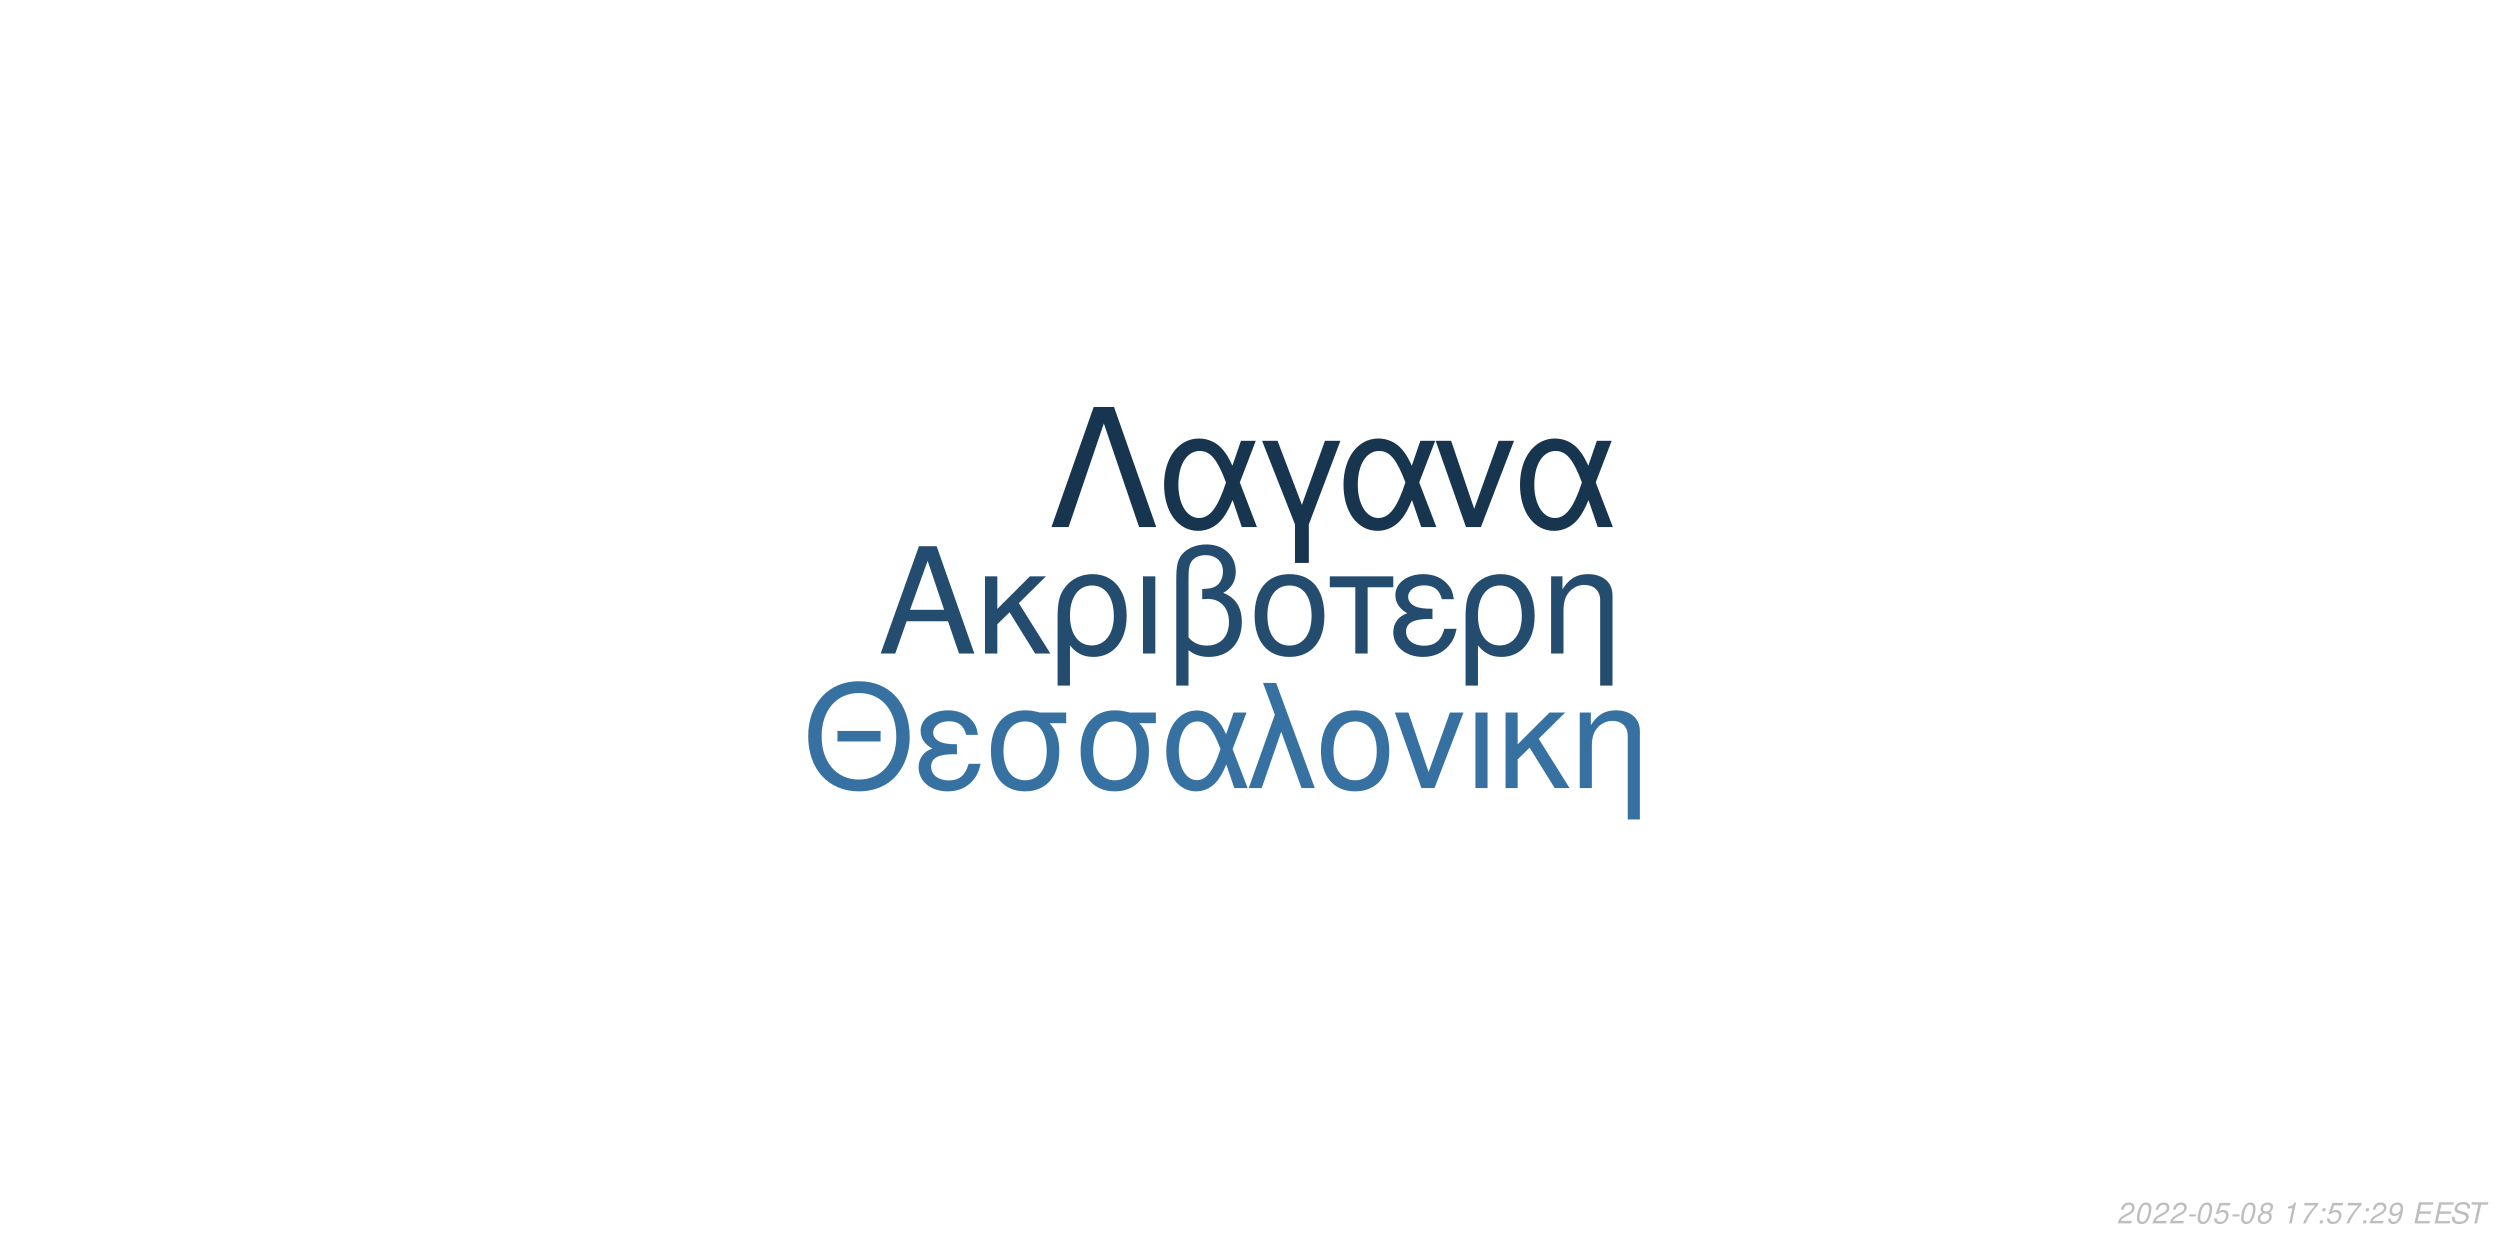
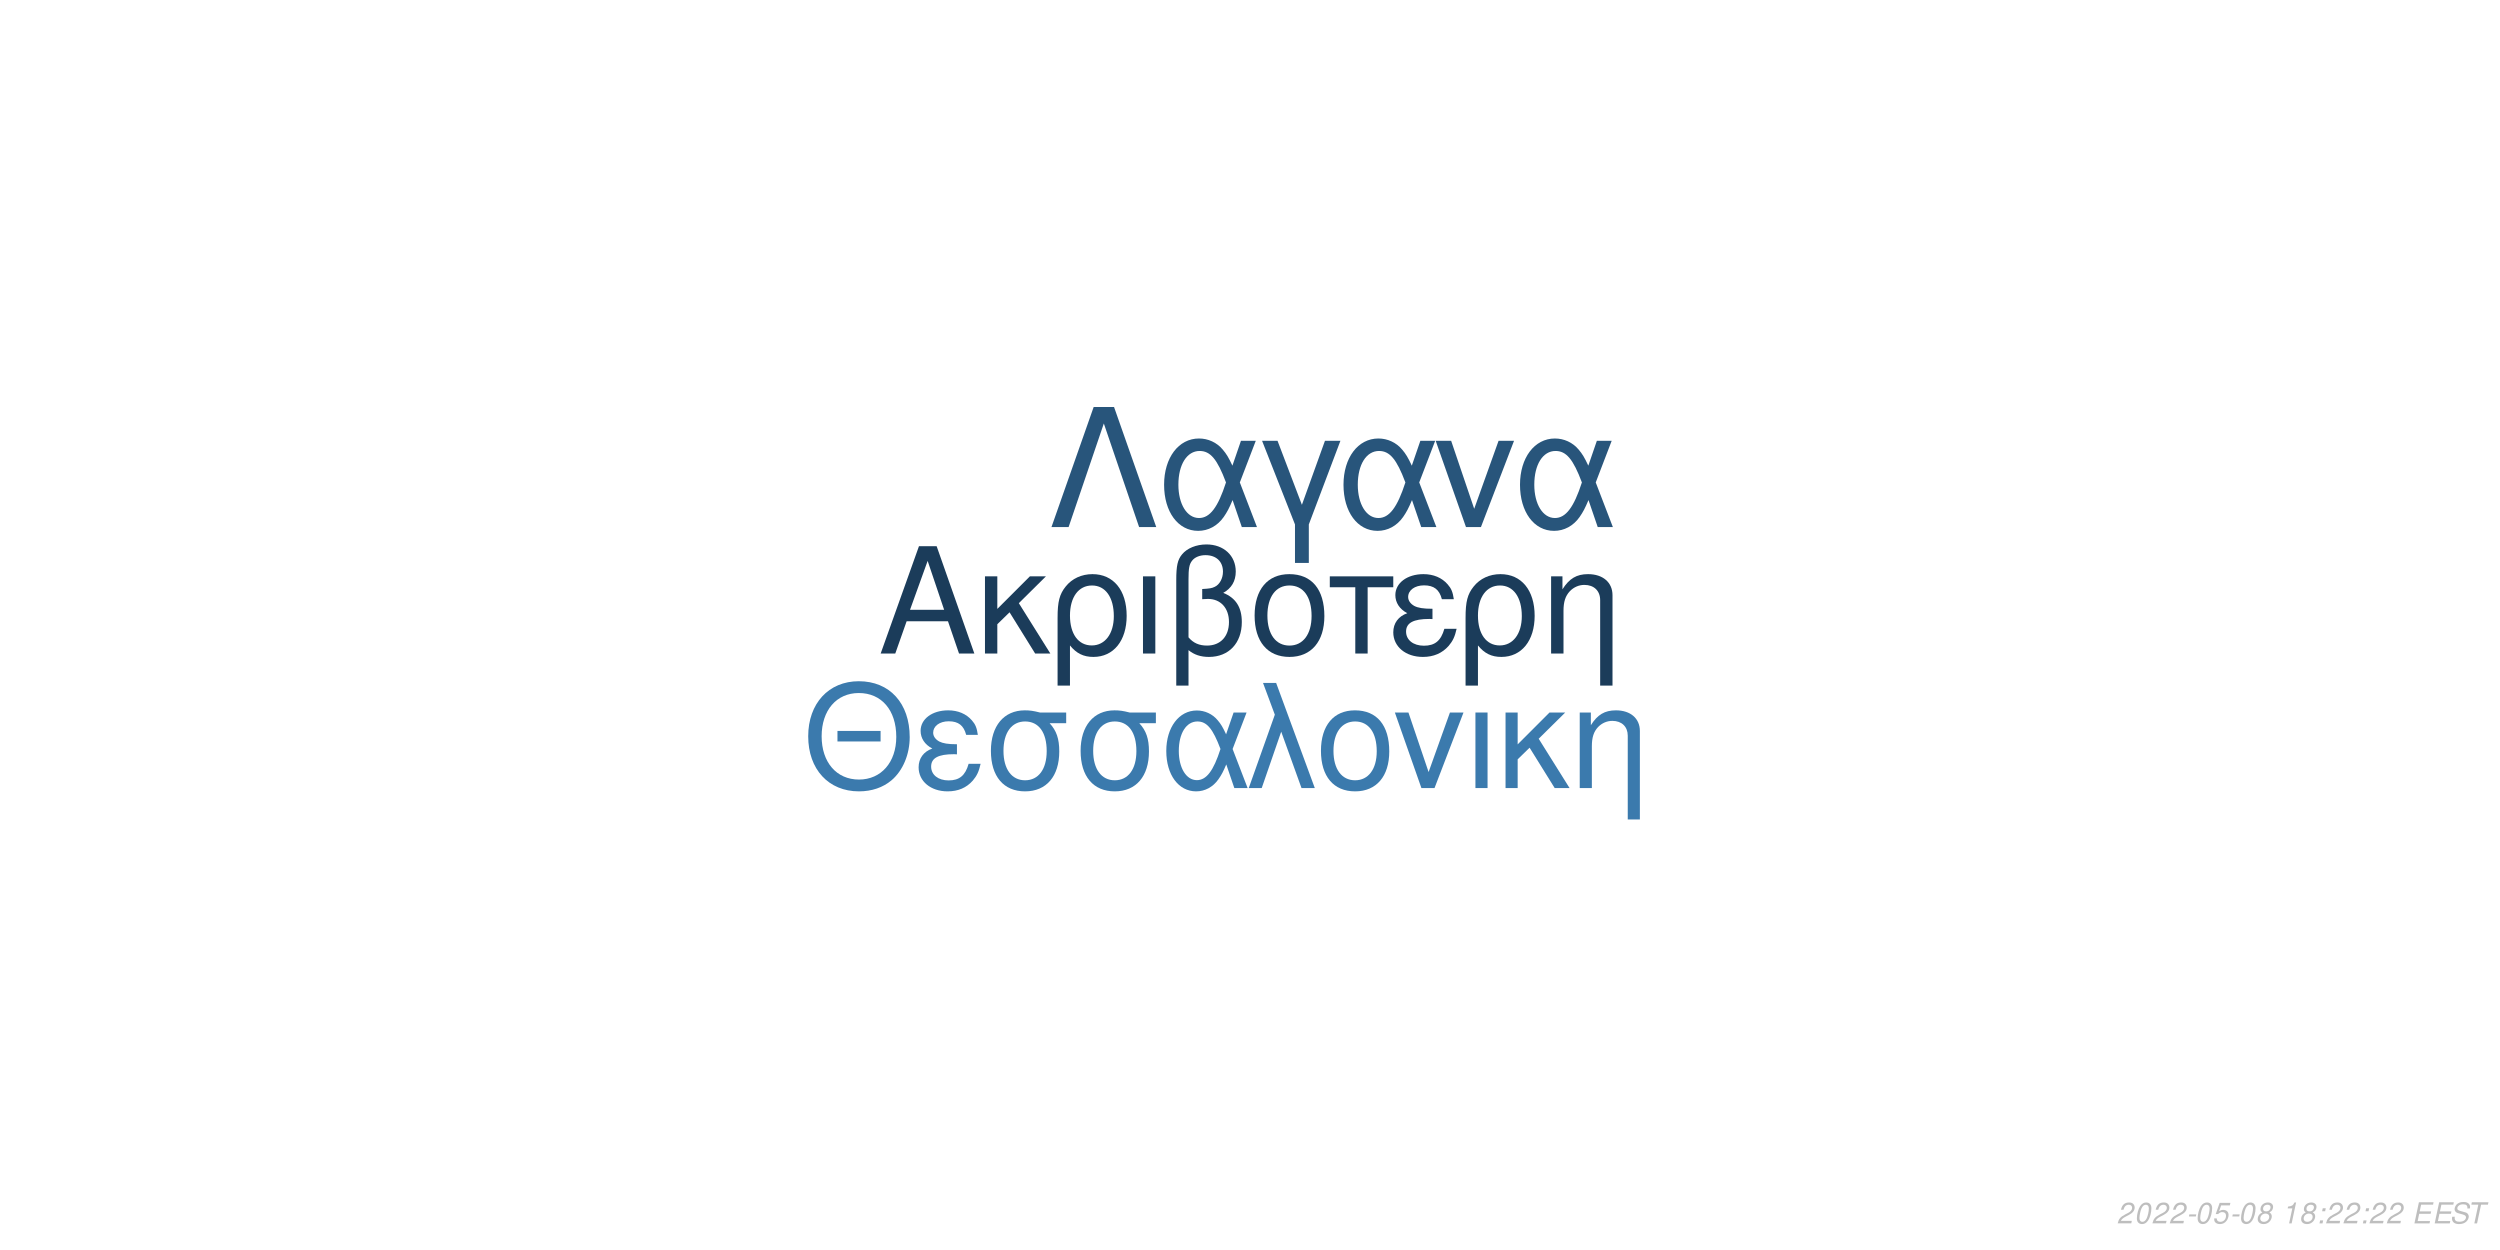
<svg xmlns="http://www.w3.org/2000/svg" xmlns:xlink="http://www.w3.org/1999/xlink" width="864pt" height="432pt" viewBox="0 0 864 432" version="1.1">
  <defs>
    <g>
      <symbol overflow="visible" id="glyph0-0">
        <path style="stroke:none;" d="" />
      </symbol>
      <symbol overflow="visible" id="glyph0-1">
        <path style="stroke:none;" d="M 24.125 -11.141 L 27.938 0 L 33.234 0 L 20.203 -37.094 L 14.094 -37.094 L 0.859 0 L 5.906 0 L 9.828 -11.141 Z M 22.797 -15.109 L 11 -15.109 L 17.094 -32.016 Z M 22.797 -15.109 " />
      </symbol>
      <symbol overflow="visible" id="glyph0-2">
        <path style="stroke:none;" d="M 7.172 -15.422 L 7.172 -26.672 L 2.906 -26.672 L 2.906 0 L 7.172 0 L 7.172 -10.125 L 11.406 -14.25 L 20.25 0 L 25.5 0 L 14.609 -17.406 L 23.969 -26.672 L 18.422 -26.672 Z M 7.172 -15.422 " />
      </symbol>
      <symbol overflow="visible" id="glyph0-3">
        <path style="stroke:none;" d="M 3 11.094 L 7.281 11.094 L 7.281 -2.797 C 9.516 -0.047 11.953 1.172 15.375 1.172 C 22.344 1.172 26.875 -4.422 26.875 -13.031 C 26.875 -21.891 22.297 -27.438 15.062 -27.438 C 11.297 -27.438 7.984 -25.906 5.797 -23.156 C 3.672 -20.516 3 -17.969 3 -12.359 Z M 14.906 -23.516 C 19.547 -23.516 22.438 -19.438 22.438 -12.922 C 22.438 -6.812 19.391 -2.797 14.812 -2.797 C 10.172 -2.797 7.281 -6.766 7.281 -13.125 C 7.281 -19.484 10.234 -23.516 14.906 -23.516 Z M 14.906 -23.516 " />
      </symbol>
      <symbol overflow="visible" id="glyph0-4">
        <path style="stroke:none;" d="M 3.516 0 L 7.781 0 L 7.781 -26.672 L 3.516 -26.672 Z M 3.516 0 " />
      </symbol>
      <symbol overflow="visible" id="glyph0-5">
        <path style="stroke:none;" d="M 4.016 11.094 L 8.25 11.094 L 8.25 -1.172 C 10.172 0.406 12.422 1.172 15.312 1.172 C 22.188 1.172 26.672 -3.609 26.672 -10.891 C 26.672 -15.984 24.578 -19.234 20.25 -20.969 C 23.109 -22.547 24.578 -25.031 24.578 -28.344 C 24.578 -33.844 20.406 -37.703 14.453 -37.703 C 10.938 -37.703 7.734 -36.391 6 -34.25 C 4.484 -32.422 4.016 -30.328 4.016 -25.391 Z M 8.25 -25.656 C 8.25 -29.359 8.5 -30.844 9.469 -32.062 C 10.375 -33.281 12.156 -34 14.094 -34 C 17.812 -34 20.156 -31.812 20.156 -28.297 C 20.156 -25.953 18.984 -23.812 17.297 -23.047 C 16.281 -22.547 15.469 -22.438 12.984 -22.297 L 12.984 -18.781 C 13.734 -18.828 14.344 -18.875 14.969 -18.875 C 19.344 -18.875 22.234 -15.719 22.234 -10.891 C 22.234 -5.906 19.281 -2.75 14.656 -2.75 C 11.953 -2.75 9.922 -3.609 8.25 -5.594 Z M 8.25 -25.656 " />
      </symbol>
      <symbol overflow="visible" id="glyph0-6">
        <path style="stroke:none;" d="M 14.094 -27.438 C 6.562 -27.438 2.094 -22.094 2.094 -13.125 C 2.094 -4.125 6.562 1.172 14.141 1.172 C 21.672 1.172 26.203 -4.172 26.203 -12.922 C 26.203 -22.188 21.828 -27.438 14.094 -27.438 Z M 14.141 -23.516 C 18.938 -23.516 21.781 -19.594 21.781 -12.984 C 21.781 -6.672 18.828 -2.75 14.141 -2.75 C 9.422 -2.75 6.516 -6.672 6.516 -13.125 C 6.516 -19.594 9.422 -23.516 14.141 -23.516 Z M 14.141 -23.516 " />
      </symbol>
      <symbol overflow="visible" id="glyph0-7">
        <path style="stroke:none;" d="M 7.891 0 L 12.156 0 L 12.156 -22.906 L 21.016 -22.906 L 21.016 -26.672 L -0.922 -26.672 L -0.922 -22.906 L 7.891 -22.906 Z M 7.891 0 " />
      </symbol>
      <symbol overflow="visible" id="glyph0-8">
        <path style="stroke:none;" d="M 14.562 -15.469 C 11.344 -15.469 9.562 -15.781 8.297 -16.438 C 6.922 -17.203 6.156 -18.328 6.156 -19.547 C 6.156 -21.891 8.453 -23.562 11.656 -23.562 C 15.062 -23.562 16.953 -22.094 17.812 -18.781 L 21.938 -18.781 C 21.578 -21.266 21.062 -22.5 19.797 -23.922 C 17.812 -26.203 14.906 -27.438 11.453 -27.438 C 5.797 -27.438 1.734 -24.375 1.734 -20.203 C 1.734 -17.609 3.156 -15.375 5.859 -13.938 C 2.797 -12.875 1.016 -10.484 1.016 -7.328 C 1.016 -2.391 5.297 1.172 11.25 1.172 C 14.969 1.172 17.906 -0.109 20.156 -2.641 C 21.578 -4.328 22.297 -5.797 22.906 -8.547 L 18.672 -8.547 C 17.5 -4.422 15.422 -2.703 11.609 -2.703 C 7.938 -2.703 5.438 -4.688 5.438 -7.578 C 5.438 -10.578 7.938 -11.953 13.484 -11.953 C 13.641 -11.953 14.094 -11.953 14.562 -11.906 Z M 14.562 -15.469 " />
      </symbol>
      <symbol overflow="visible" id="glyph0-9">
        <path style="stroke:none;" d="M 3.562 -26.672 L 3.562 0 L 7.844 0 L 7.844 -14.703 C 7.844 -17.906 8.5 -19.891 10.031 -21.531 C 11.406 -22.953 13.188 -23.719 15.062 -23.719 C 18.375 -23.719 20.516 -21.672 20.516 -18.469 L 20.516 11.094 L 24.781 11.094 L 24.781 -20.156 C 24.781 -24.578 21.469 -27.438 16.328 -27.438 C 12.359 -27.438 9.828 -25.906 7.484 -22.188 L 7.484 -26.672 Z M 3.562 -26.672 " />
      </symbol>
      <symbol overflow="visible" id="glyph1-0">
        <path style="stroke:none;" d="" />
      </symbol>
      <symbol overflow="visible" id="glyph1-1">
        <path style="stroke:none;" d="M 26.859 -19.734 L 11.953 -19.734 L 11.953 -16.094 L 26.859 -16.094 Z M 19.328 -36.922 C 8.922 -36.922 1.844 -29.25 1.844 -17.891 C 1.844 -6.484 8.875 1.141 19.391 1.141 C 23.812 1.141 27.703 -0.203 30.641 -2.688 C 34.578 -6.031 36.922 -11.656 36.922 -17.594 C 36.922 -29.297 30 -36.922 19.328 -36.922 Z M 19.328 -32.844 C 27.203 -32.844 32.281 -26.906 32.281 -17.688 C 32.281 -8.922 27.062 -2.938 19.391 -2.938 C 11.609 -2.938 6.484 -8.922 6.484 -17.891 C 6.484 -26.859 11.609 -32.844 19.328 -32.844 Z M 19.328 -32.844 " />
      </symbol>
      <symbol overflow="visible" id="glyph1-2">
        <path style="stroke:none;" d="M 14.25 -15.141 C 11.109 -15.141 9.375 -15.453 8.125 -16.094 C 6.781 -16.844 6.031 -17.938 6.031 -19.141 C 6.031 -21.422 8.266 -23.078 11.406 -23.078 C 14.75 -23.078 16.594 -21.625 17.438 -18.391 L 21.469 -18.391 C 21.125 -20.828 20.625 -22.031 19.391 -23.422 C 17.438 -25.656 14.594 -26.859 11.219 -26.859 C 5.688 -26.859 1.688 -23.875 1.688 -19.781 C 1.688 -17.234 3.094 -15.047 5.734 -13.656 C 2.734 -12.609 1 -10.266 1 -7.172 C 1 -2.344 5.188 1.141 11.016 1.141 C 14.656 1.141 17.547 -0.094 19.734 -2.594 C 21.125 -4.234 21.828 -5.688 22.422 -8.375 L 18.281 -8.375 C 17.141 -4.328 15.094 -2.641 11.359 -2.641 C 7.766 -2.641 5.328 -4.578 5.328 -7.422 C 5.328 -10.359 7.766 -11.703 13.203 -11.703 C 13.359 -11.703 13.797 -11.703 14.25 -11.656 Z M 14.25 -15.141 " />
      </symbol>
      <symbol overflow="visible" id="glyph1-3">
        <path style="stroke:none;" d="M 29 -26.109 L 19.938 -26.109 C 17.594 -26.703 16.438 -26.859 14.703 -26.859 C 7.469 -26.859 2.984 -21.469 2.984 -12.859 C 2.984 -4.031 7.375 1.141 14.797 1.141 C 22.172 1.141 26.609 -4.078 26.609 -12.656 C 26.609 -17.047 25.656 -19.828 23.266 -22.422 L 29 -22.422 Z M 14.797 -23.016 C 19.531 -23.016 22.266 -19.234 22.266 -12.75 C 22.266 -6.531 19.438 -2.688 14.797 -2.688 C 10.172 -2.688 7.328 -6.531 7.328 -12.859 C 7.328 -19.188 10.172 -23.016 14.797 -23.016 Z M 14.797 -23.016 " />
      </symbol>
      <symbol overflow="visible" id="glyph1-4">
        <path style="stroke:none;" d="M 29.344 -26.109 L 24.859 -26.109 L 22.266 -18.578 C 21.125 -21.031 20.484 -22.125 19.328 -23.469 C 17.547 -25.609 14.906 -26.812 12.156 -26.812 C 5.984 -26.812 1.594 -20.984 1.594 -12.812 C 1.594 -4.578 5.828 1.141 11.906 1.141 C 14.953 1.141 17.734 -0.344 19.625 -3.047 C 20.672 -4.531 21.281 -5.688 22.328 -8.172 L 25.109 0 L 29.703 0 L 24.516 -13.5 Z M 20.328 -13.5 C 17.891 -5.922 15.453 -2.734 12.156 -2.734 C 8.516 -2.734 5.922 -6.922 5.922 -12.812 C 5.922 -18.938 8.516 -23.016 12.359 -23.016 C 15.594 -23.016 17.688 -20.531 20.328 -13.5 Z M 20.328 -13.5 " />
      </symbol>
      <symbol overflow="visible" id="glyph1-5">
        <path style="stroke:none;" d="M 1.094 0 L 5.578 0 L 12.312 -19.484 L 19.328 0 L 23.922 0 L 10.562 -36.328 L 6.031 -36.328 L 10.109 -25.359 Z M 1.094 0 " />
      </symbol>
      <symbol overflow="visible" id="glyph1-6">
        <path style="stroke:none;" d="M 13.797 -26.859 C 6.422 -26.859 2.047 -21.625 2.047 -12.859 C 2.047 -4.031 6.422 1.141 13.859 1.141 C 21.234 1.141 25.656 -4.078 25.656 -12.656 C 25.656 -21.719 21.375 -26.859 13.797 -26.859 Z M 13.859 -23.016 C 18.531 -23.016 21.328 -19.188 21.328 -12.703 C 21.328 -6.531 18.438 -2.688 13.859 -2.688 C 9.219 -2.688 6.375 -6.531 6.375 -12.859 C 6.375 -19.188 9.219 -23.016 13.859 -23.016 Z M 13.859 -23.016 " />
      </symbol>
      <symbol overflow="visible" id="glyph1-7">
        <path style="stroke:none;" d="M 14.297 0 L 24.312 -26.109 L 19.625 -26.109 L 12.25 -5.531 L 5.281 -26.109 L 0.594 -26.109 L 9.766 0 Z M 14.297 0 " />
      </symbol>
      <symbol overflow="visible" id="glyph1-8">
        <path style="stroke:none;" d="M 3.438 0 L 7.625 0 L 7.625 -26.109 L 3.438 -26.109 Z M 3.438 0 " />
      </symbol>
      <symbol overflow="visible" id="glyph1-9">
        <path style="stroke:none;" d="M 7.031 -15.094 L 7.031 -26.109 L 2.844 -26.109 L 2.844 0 L 7.031 0 L 7.031 -9.922 L 11.156 -13.953 L 19.828 0 L 24.969 0 L 14.297 -17.047 L 23.469 -26.109 L 18.031 -26.109 Z M 7.031 -15.094 " />
      </symbol>
      <symbol overflow="visible" id="glyph1-10">
        <path style="stroke:none;" d="M 3.484 -26.109 L 3.484 0 L 7.672 0 L 7.672 -14.406 C 7.672 -17.547 8.328 -19.484 9.812 -21.078 C 11.156 -22.469 12.906 -23.219 14.75 -23.219 C 17.984 -23.219 20.078 -21.234 20.078 -18.094 L 20.078 10.859 L 24.266 10.859 L 24.266 -19.734 C 24.266 -24.062 21.031 -26.859 16 -26.859 C 12.109 -26.859 9.609 -25.359 7.328 -21.719 L 7.328 -26.109 Z M 3.484 -26.109 " />
      </symbol>
      <symbol overflow="visible" id="glyph2-0">
        <path style="stroke:none;" d="" />
      </symbol>
      <symbol overflow="visible" id="glyph2-1">
        <path style="stroke:none;" d="M 22.531 -41.484 L 15.484 -41.484 L 0.906 0 L 6.828 0 L 19 -35.797 L 31.188 0 L 37.109 0 Z M 22.531 -41.484 " />
      </symbol>
      <symbol overflow="visible" id="glyph2-2">
        <path style="stroke:none;" d="M 33.516 -29.812 L 28.391 -29.812 L 25.438 -21.219 C 24.125 -24.016 23.391 -25.266 22.078 -26.797 C 20.031 -29.25 17.016 -30.609 13.891 -30.609 C 6.828 -30.609 1.828 -23.953 1.828 -14.625 C 1.828 -5.234 6.656 1.312 13.594 1.312 C 17.078 1.312 20.266 -0.391 22.422 -3.469 C 23.609 -5.172 24.297 -6.484 25.5 -9.328 L 28.688 0 L 33.922 0 L 28 -15.422 Z M 23.219 -15.422 C 20.422 -6.766 17.641 -3.125 13.891 -3.125 C 9.734 -3.125 6.766 -7.906 6.766 -14.625 C 6.766 -21.625 9.734 -26.297 14.109 -26.297 C 17.812 -26.297 20.203 -23.453 23.219 -15.422 Z M 23.219 -15.422 " />
      </symbol>
      <symbol overflow="visible" id="glyph2-3">
        <path style="stroke:none;" d="M 12.062 12.406 L 16.844 12.406 L 16.844 -0.906 L 27.766 -29.812 L 22.422 -29.812 L 14.453 -7.688 L 6.031 -29.812 L 0.688 -29.812 L 12.062 -0.906 Z M 12.062 12.406 " />
      </symbol>
      <symbol overflow="visible" id="glyph2-4">
        <path style="stroke:none;" d="M 16.328 0 L 27.766 -29.812 L 22.422 -29.812 L 14 -6.312 L 6.031 -29.812 L 0.688 -29.812 L 11.156 0 Z M 16.328 0 " />
      </symbol>
      <symbol overflow="visible" id="glyph3-0">
        <path style="stroke:none;" d="" />
      </symbol>
      <symbol overflow="visible" id="glyph3-1">
        <path style="stroke:none;" d="M 5.234 -0.875 L 1.469 -0.875 C 1.641 -1.375 2.203 -1.891 3.109 -2.344 L 4.234 -2.938 C 5.562 -3.625 6.219 -4.469 6.219 -5.484 C 6.219 -5.938 6.062 -6.359 5.797 -6.656 C 5.469 -7.047 4.984 -7.234 4.312 -7.234 C 2.766 -7.234 1.891 -6.453 1.484 -4.734 L 2.375 -4.734 C 2.484 -5.188 2.609 -5.484 2.797 -5.75 C 3.094 -6.203 3.609 -6.453 4.188 -6.453 C 4.891 -6.453 5.344 -6.031 5.344 -5.375 C 5.344 -4.703 4.859 -4.094 4.016 -3.656 L 2.984 -3.125 C 1.234 -2.188 0.797 -1.656 0.344 -0.016 L 5.047 -0.016 Z M 5.234 -0.875 " />
      </symbol>
      <symbol overflow="visible" id="glyph3-2">
        <path style="stroke:none;" d="M 4.203 -7.234 C 3.375 -7.234 2.688 -6.812 2.125 -5.984 C 1.484 -5.047 0.984 -3.188 0.984 -1.734 C 0.984 -1.109 1.172 -0.562 1.484 -0.266 C 1.797 0.047 2.281 0.234 2.766 0.234 C 3.625 0.234 4.281 -0.156 4.859 -1.016 C 5.516 -1.953 6 -3.797 6 -5.266 C 6 -6.5 5.328 -7.234 4.203 -7.234 Z M 4.094 -6.453 C 4.734 -6.453 5.125 -5.984 5.125 -5.156 C 5.125 -4.203 4.781 -2.625 4.406 -1.812 C 3.984 -0.938 3.516 -0.547 2.875 -0.547 C 2.25 -0.547 1.875 -1.031 1.875 -1.828 C 1.875 -2.797 2.203 -4.344 2.594 -5.203 C 2.984 -6.047 3.453 -6.453 4.094 -6.453 Z M 4.094 -6.453 " />
      </symbol>
      <symbol overflow="visible" id="glyph3-3">
        <path style="stroke:none;" d="M 3.516 -3.125 L 1.125 -3.125 L 0.969 -2.406 L 3.359 -2.406 Z M 3.516 -3.125 " />
      </symbol>
      <symbol overflow="visible" id="glyph3-4">
        <path style="stroke:none;" d="M 6.297 -7.094 L 2.594 -7.094 L 1.234 -3.234 L 2.047 -3.234 C 2.656 -3.766 2.938 -3.906 3.531 -3.906 C 4.328 -3.906 4.797 -3.453 4.797 -2.688 C 4.797 -1.438 3.969 -0.547 2.828 -0.547 C 2.031 -0.547 1.609 -0.938 1.578 -1.734 L 0.703 -1.734 L 0.703 -1.516 C 0.703 -0.938 0.844 -0.547 1.188 -0.266 C 1.562 0.062 2.078 0.234 2.703 0.234 C 3.656 0.234 4.391 -0.156 4.984 -0.922 C 5.422 -1.5 5.672 -2.234 5.672 -2.953 C 5.672 -4 4.938 -4.672 3.812 -4.672 C 3.328 -4.672 2.906 -4.547 2.406 -4.234 L 3.109 -6.219 L 6.109 -6.219 Z M 6.297 -7.094 " />
      </symbol>
      <symbol overflow="visible" id="glyph3-5">
        <path style="stroke:none;" d="M 4.766 -3.797 C 5.078 -3.969 5.234 -4.078 5.438 -4.234 C 5.812 -4.594 6.062 -5.172 6.062 -5.734 C 6.062 -6.625 5.344 -7.234 4.266 -7.234 C 2.812 -7.234 1.703 -6.219 1.703 -4.875 C 1.703 -4.406 1.875 -4.125 2.359 -3.812 C 1.297 -3.312 0.75 -2.516 0.75 -1.469 C 0.75 -0.438 1.547 0.234 2.812 0.234 C 3.656 0.234 4.359 -0.094 4.938 -0.734 C 5.359 -1.234 5.609 -1.859 5.609 -2.438 C 5.609 -3.047 5.312 -3.516 4.766 -3.797 Z M 4.109 -6.453 C 4.797 -6.453 5.188 -6.125 5.188 -5.578 C 5.188 -5.266 5.062 -4.922 4.859 -4.672 C 4.562 -4.312 4.188 -4.156 3.656 -4.156 C 2.984 -4.156 2.594 -4.453 2.594 -4.984 C 2.594 -5.859 3.203 -6.453 4.109 -6.453 Z M 3.453 -3.406 C 4.234 -3.406 4.734 -2.984 4.734 -2.312 C 4.734 -1.312 3.922 -0.547 2.875 -0.547 C 2.125 -0.547 1.625 -0.969 1.625 -1.625 C 1.625 -2.609 2.438 -3.406 3.453 -3.406 Z M 3.453 -3.406 " />
      </symbol>
      <symbol overflow="visible" id="glyph3-6">
        <path style="stroke:none;" d="" />
      </symbol>
      <symbol overflow="visible" id="glyph3-7">
        <path style="stroke:none;" d="M 3.703 -5.188 L 2.594 0 L 3.469 0 L 5.016 -7.234 L 4.438 -7.234 C 3.906 -6.156 3.688 -6.016 2.234 -5.812 L 2.109 -5.188 Z M 3.703 -5.188 " />
      </symbol>
      <symbol overflow="visible" id="glyph3-8">
-         <path style="stroke:none;" d="M 6.703 -7.094 L 1.953 -7.094 L 1.766 -6.219 L 5.594 -6.219 C 3.344 -3.688 2.266 -2.109 1.375 0 L 2.344 0 C 3.031 -1.906 4.828 -4.594 6.547 -6.281 Z M 6.703 -7.094 " />
+         <path style="stroke:none;" d="M 2.359 -1.031 L 1.312 -1.031 L 1.094 0 L 2.141 0 Z M 3.266 -5.234 L 2.219 -5.234 L 2 -4.203 L 3.047 -4.203 Z M 3.266 -5.234 " />
      </symbol>
      <symbol overflow="visible" id="glyph3-9">
-         <path style="stroke:none;" d="M 2.359 -1.031 L 1.312 -1.031 L 1.094 0 L 2.141 0 Z M 3.266 -5.234 L 2.219 -5.234 L 2 -4.203 L 3.047 -4.203 Z M 3.266 -5.234 " />
+         <path style="stroke:none;" d="M 2.547 -3.312 L 6.5 -3.312 L 6.688 -4.141 L 2.719 -4.141 L 3.219 -6.469 L 7.344 -6.469 L 7.516 -7.297 L 2.453 -7.297 L 0.906 0 L 6.125 0 L 6.297 -0.812 L 2.016 -0.812 Z M 2.547 -3.312 " />
      </symbol>
      <symbol overflow="visible" id="glyph3-10">
-         <path style="stroke:none;" d="M 0.844 -1.656 C 0.844 -1.547 0.844 -1.438 0.844 -1.375 C 0.844 -0.406 1.531 0.234 2.578 0.234 C 3.203 0.234 3.766 0.016 4.297 -0.438 C 4.938 -1 5.312 -1.656 5.594 -2.719 C 5.844 -3.672 6.016 -4.766 6.016 -5.375 C 6.016 -5.844 5.844 -6.328 5.547 -6.656 C 5.203 -7.031 4.703 -7.234 4.062 -7.234 C 2.516 -7.234 1.297 -5.938 1.297 -4.266 C 1.297 -3.203 1.984 -2.547 3.047 -2.547 C 3.484 -2.547 3.953 -2.672 4.281 -2.891 C 4.406 -2.984 4.547 -3.078 4.828 -3.344 C 4.438 -1.484 3.703 -0.547 2.703 -0.547 C 2.109 -0.547 1.719 -0.938 1.719 -1.547 L 1.719 -1.656 Z M 3.953 -6.453 C 4.625 -6.453 5.141 -5.953 5.141 -5.281 C 5.141 -4.188 4.312 -3.312 3.297 -3.312 C 2.594 -3.312 2.172 -3.734 2.172 -4.453 C 2.172 -5.562 2.984 -6.453 3.953 -6.453 Z M 3.953 -6.453 " />
+         <path style="stroke:none;" d="M 7.062 -5.156 C 7.125 -5.438 7.141 -5.562 7.141 -5.703 C 7.141 -6.156 6.938 -6.594 6.594 -6.891 C 6.188 -7.25 5.656 -7.406 4.875 -7.406 C 3.844 -7.406 3.047 -7.125 2.5 -6.562 C 2.094 -6.141 1.781 -5.438 1.781 -4.922 C 1.781 -4.297 2.219 -3.766 2.891 -3.562 L 4.594 -3.094 C 5.406 -2.859 5.734 -2.578 5.734 -2.094 C 5.734 -1.781 5.547 -1.406 5.266 -1.141 C 4.844 -0.766 4.266 -0.578 3.453 -0.578 C 2.328 -0.578 1.812 -0.984 1.812 -1.906 C 1.812 -2.047 1.812 -2.125 1.844 -2.312 L 0.984 -2.312 C 0.906 -2.062 0.891 -1.906 0.891 -1.688 C 0.891 -0.484 1.797 0.234 3.297 0.234 C 4.359 0.234 5.234 -0.062 5.812 -0.609 C 6.344 -1.078 6.688 -1.797 6.688 -2.375 C 6.688 -2.641 6.609 -2.906 6.453 -3.156 C 6.234 -3.5 5.938 -3.703 5.469 -3.828 L 3.75 -4.312 C 2.984 -4.547 2.734 -4.734 2.734 -5.188 C 2.734 -5.547 2.875 -5.844 3.188 -6.109 C 3.547 -6.438 4.031 -6.594 4.703 -6.594 C 5.266 -6.594 5.688 -6.484 5.906 -6.297 C 6.094 -6.125 6.219 -5.797 6.219 -5.516 C 6.219 -5.422 6.203 -5.344 6.188 -5.156 Z M 7.062 -5.156 " />
      </symbol>
      <symbol overflow="visible" id="glyph3-11">
-         <path style="stroke:none;" d="M 2.547 -3.312 L 6.5 -3.312 L 6.688 -4.141 L 2.719 -4.141 L 3.219 -6.469 L 7.344 -6.469 L 7.516 -7.297 L 2.453 -7.297 L 0.906 0 L 6.125 0 L 6.297 -0.812 L 2.016 -0.812 Z M 2.547 -3.312 " />
-       </symbol>
-       <symbol overflow="visible" id="glyph3-12">
-         <path style="stroke:none;" d="M 7.062 -5.156 C 7.125 -5.438 7.141 -5.562 7.141 -5.703 C 7.141 -6.156 6.938 -6.594 6.594 -6.891 C 6.188 -7.25 5.656 -7.406 4.875 -7.406 C 3.844 -7.406 3.047 -7.125 2.5 -6.562 C 2.094 -6.141 1.781 -5.438 1.781 -4.922 C 1.781 -4.297 2.219 -3.766 2.891 -3.562 L 4.594 -3.094 C 5.406 -2.859 5.734 -2.578 5.734 -2.094 C 5.734 -1.781 5.547 -1.406 5.266 -1.141 C 4.844 -0.766 4.266 -0.578 3.453 -0.578 C 2.328 -0.578 1.812 -0.984 1.812 -1.906 C 1.812 -2.047 1.812 -2.125 1.844 -2.312 L 0.984 -2.312 C 0.906 -2.062 0.891 -1.906 0.891 -1.688 C 0.891 -0.484 1.797 0.234 3.297 0.234 C 4.359 0.234 5.234 -0.062 5.812 -0.609 C 6.344 -1.078 6.688 -1.797 6.688 -2.375 C 6.688 -2.641 6.609 -2.906 6.453 -3.156 C 6.234 -3.5 5.938 -3.703 5.469 -3.828 L 3.75 -4.312 C 2.984 -4.547 2.734 -4.734 2.734 -5.188 C 2.734 -5.547 2.875 -5.844 3.188 -6.109 C 3.547 -6.438 4.031 -6.594 4.703 -6.594 C 5.266 -6.594 5.688 -6.484 5.906 -6.297 C 6.094 -6.125 6.219 -5.797 6.219 -5.516 C 6.219 -5.422 6.203 -5.344 6.188 -5.156 Z M 7.062 -5.156 " />
-       </symbol>
-       <symbol overflow="visible" id="glyph3-13">
        <path style="stroke:none;" d="M 4.938 -6.469 L 7.312 -6.469 L 7.484 -7.297 L 1.75 -7.297 L 1.578 -6.469 L 3.984 -6.469 L 2.609 0 L 3.547 0 Z M 4.938 -6.469 " />
      </symbol>
    </g>
  </defs>
  <g id="surface1">
    <rect x="0" y="0" width="864" height="432" style="fill:rgb(100%,100%,100%);fill-opacity:1;stroke:none;" />
-     <g style="fill:rgb(14.118%,29.804%,43.529%);fill-opacity:1;">
+     <g style="fill:rgb(10.588%,23.529%,35.294%);fill-opacity:1;">
      <use xlink:href="#glyph0-1" x="303.5" y="225.861" />
      <use xlink:href="#glyph0-2" x="337.5" y="225.861" />
      <use xlink:href="#glyph0-3" x="362.5" y="225.861" />
      <use xlink:href="#glyph0-4" x="391.5" y="225.861" />
      <use xlink:href="#glyph0-5" x="402.5" y="225.861" />
      <use xlink:href="#glyph0-6" x="431.5" y="225.861" />
      <use xlink:href="#glyph0-7" x="460.5" y="225.861" />
      <use xlink:href="#glyph0-8" x="480.5" y="225.861" />
      <use xlink:href="#glyph0-3" x="503.5" y="225.861" />
      <use xlink:href="#glyph0-9" x="532.5" y="225.861" />
    </g>
-     <g style="fill:rgb(21.176%,44.314%,63.137%);fill-opacity:1;">
+     <g style="fill:rgb(23.137%,47.843%,67.843%);fill-opacity:1;">
      <use xlink:href="#glyph1-1" x="277.473" y="272.354" />
      <use xlink:href="#glyph1-2" x="316.473" y="272.354" />
      <use xlink:href="#glyph1-3" x="339.473" y="272.354" />
      <use xlink:href="#glyph1-3" x="370.473" y="272.354" />
      <use xlink:href="#glyph1-4" x="401.473" y="272.354" />
      <use xlink:href="#glyph1-5" x="430.473" y="272.354" />
      <use xlink:href="#glyph1-6" x="454.473" y="272.354" />
      <use xlink:href="#glyph1-7" x="481.473" y="272.354" />
      <use xlink:href="#glyph1-8" x="506.473" y="272.354" />
      <use xlink:href="#glyph1-9" x="517.473" y="272.354" />
      <use xlink:href="#glyph1-10" x="542.473" y="272.354" />
    </g>
-     <g style="fill:rgb(9.412%,20.784%,31.373%);fill-opacity:1;">
+     <g style="fill:rgb(15.686%,33.333%,48.235%);fill-opacity:1;">
      <use xlink:href="#glyph2-1" x="362.484" y="182.152" />
      <use xlink:href="#glyph2-2" x="400.484" y="182.152" />
      <use xlink:href="#glyph2-3" x="435.484" y="182.152" />
      <use xlink:href="#glyph2-2" x="462.484" y="182.152" />
      <use xlink:href="#glyph2-4" x="495.484" y="182.152" />
      <use xlink:href="#glyph2-2" x="523.484" y="182.152" />
    </g>
    <g style="fill:rgb(74.51%,74.51%,74.51%);fill-opacity:1;">
      <use xlink:href="#glyph3-1" x="731.52" y="422.81" />
      <use xlink:href="#glyph3-2" x="737.52" y="422.81" />
      <use xlink:href="#glyph3-1" x="743.52" y="422.81" />
      <use xlink:href="#glyph3-1" x="749.52" y="422.81" />
      <use xlink:href="#glyph3-3" x="755.52" y="422.81" />
      <use xlink:href="#glyph3-2" x="758.52" y="422.81" />
      <use xlink:href="#glyph3-4" x="764.52" y="422.81" />
      <use xlink:href="#glyph3-3" x="770.52" y="422.81" />
      <use xlink:href="#glyph3-2" x="773.52" y="422.81" />
      <use xlink:href="#glyph3-5" x="779.52" y="422.81" />
      <use xlink:href="#glyph3-6" x="785.52" y="422.81" />
      <use xlink:href="#glyph3-7" x="788.52" y="422.81" />
-       <use xlink:href="#glyph3-8" x="794.52" y="422.81" />
-       <use xlink:href="#glyph3-9" x="800.52" y="422.81" />
-       <use xlink:href="#glyph3-4" x="803.52" y="422.81" />
-       <use xlink:href="#glyph3-8" x="809.52" y="422.81" />
-       <use xlink:href="#glyph3-9" x="815.52" y="422.81" />
+       <use xlink:href="#glyph3-5" x="794.52" y="422.81" />
+       <use xlink:href="#glyph3-8" x="800.52" y="422.81" />
+       <use xlink:href="#glyph3-1" x="803.52" y="422.81" />
+       <use xlink:href="#glyph3-1" x="809.52" y="422.81" />
+       <use xlink:href="#glyph3-8" x="815.52" y="422.81" />
      <use xlink:href="#glyph3-1" x="818.52" y="422.81" />
-       <use xlink:href="#glyph3-10" x="824.52" y="422.81" />
+       <use xlink:href="#glyph3-1" x="824.52" y="422.81" />
      <use xlink:href="#glyph3-6" x="830.52" y="422.81" />
-       <use xlink:href="#glyph3-11" x="833.52" y="422.81" />
-       <use xlink:href="#glyph3-11" x="840.52" y="422.81" />
-       <use xlink:href="#glyph3-12" x="846.52" y="422.81" />
-       <use xlink:href="#glyph3-13" x="852.52" y="422.81" />
+       <use xlink:href="#glyph3-9" x="833.52" y="422.81" />
+       <use xlink:href="#glyph3-9" x="840.52" y="422.81" />
+       <use xlink:href="#glyph3-10" x="846.52" y="422.81" />
+       <use xlink:href="#glyph3-11" x="852.52" y="422.81" />
    </g>
  </g>
</svg>
